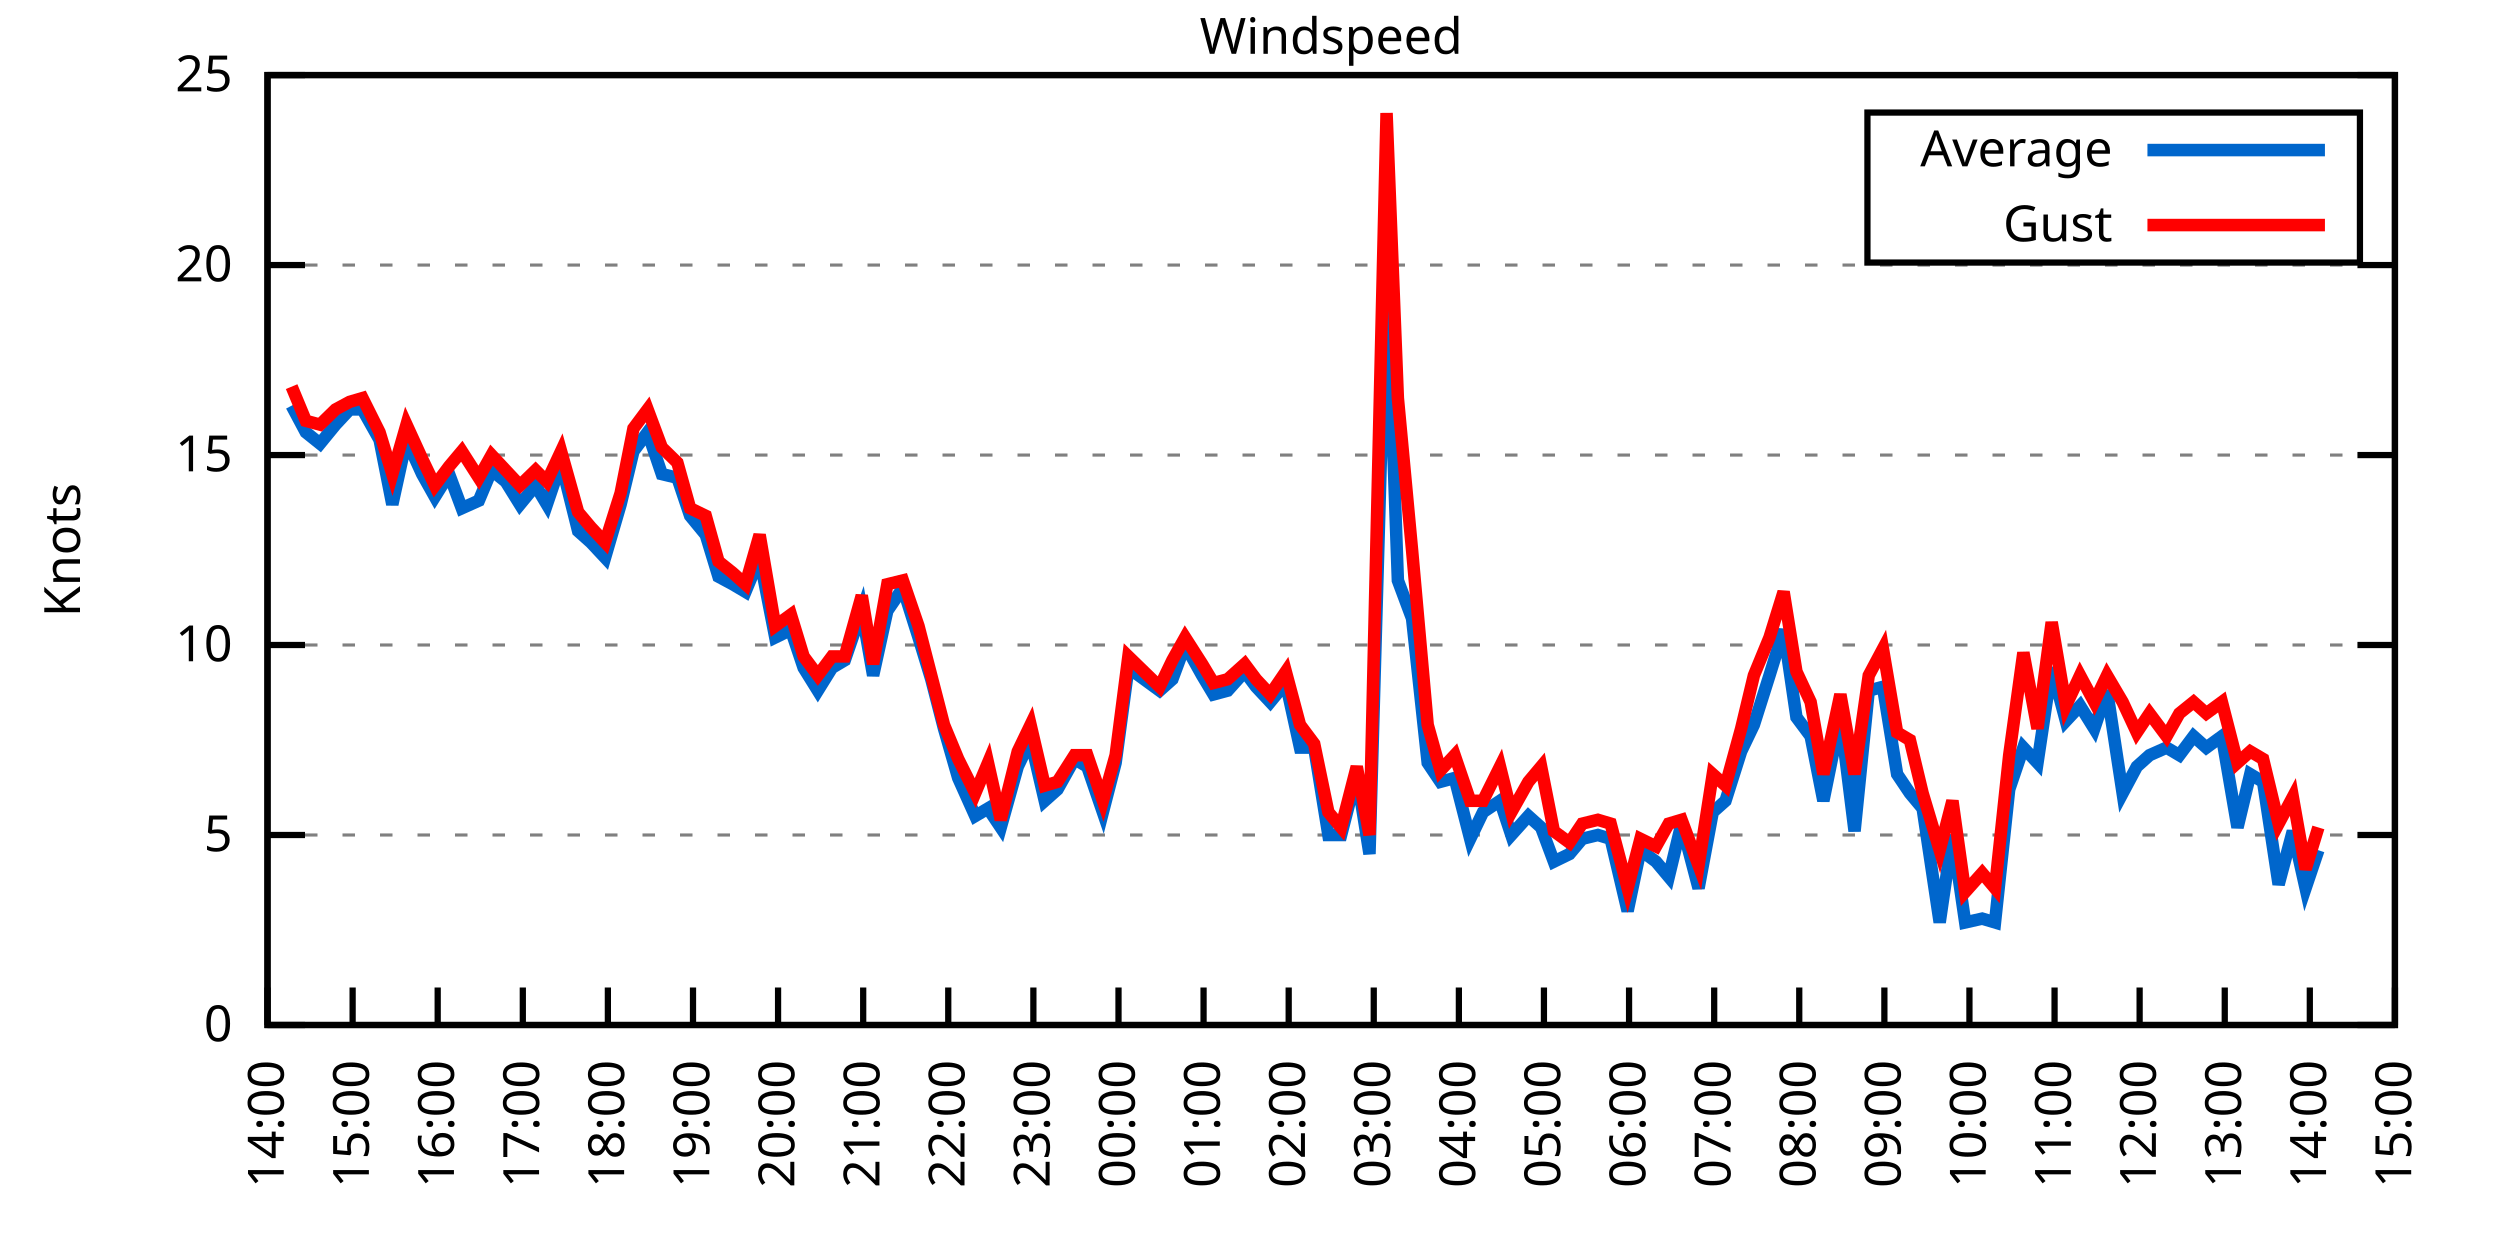
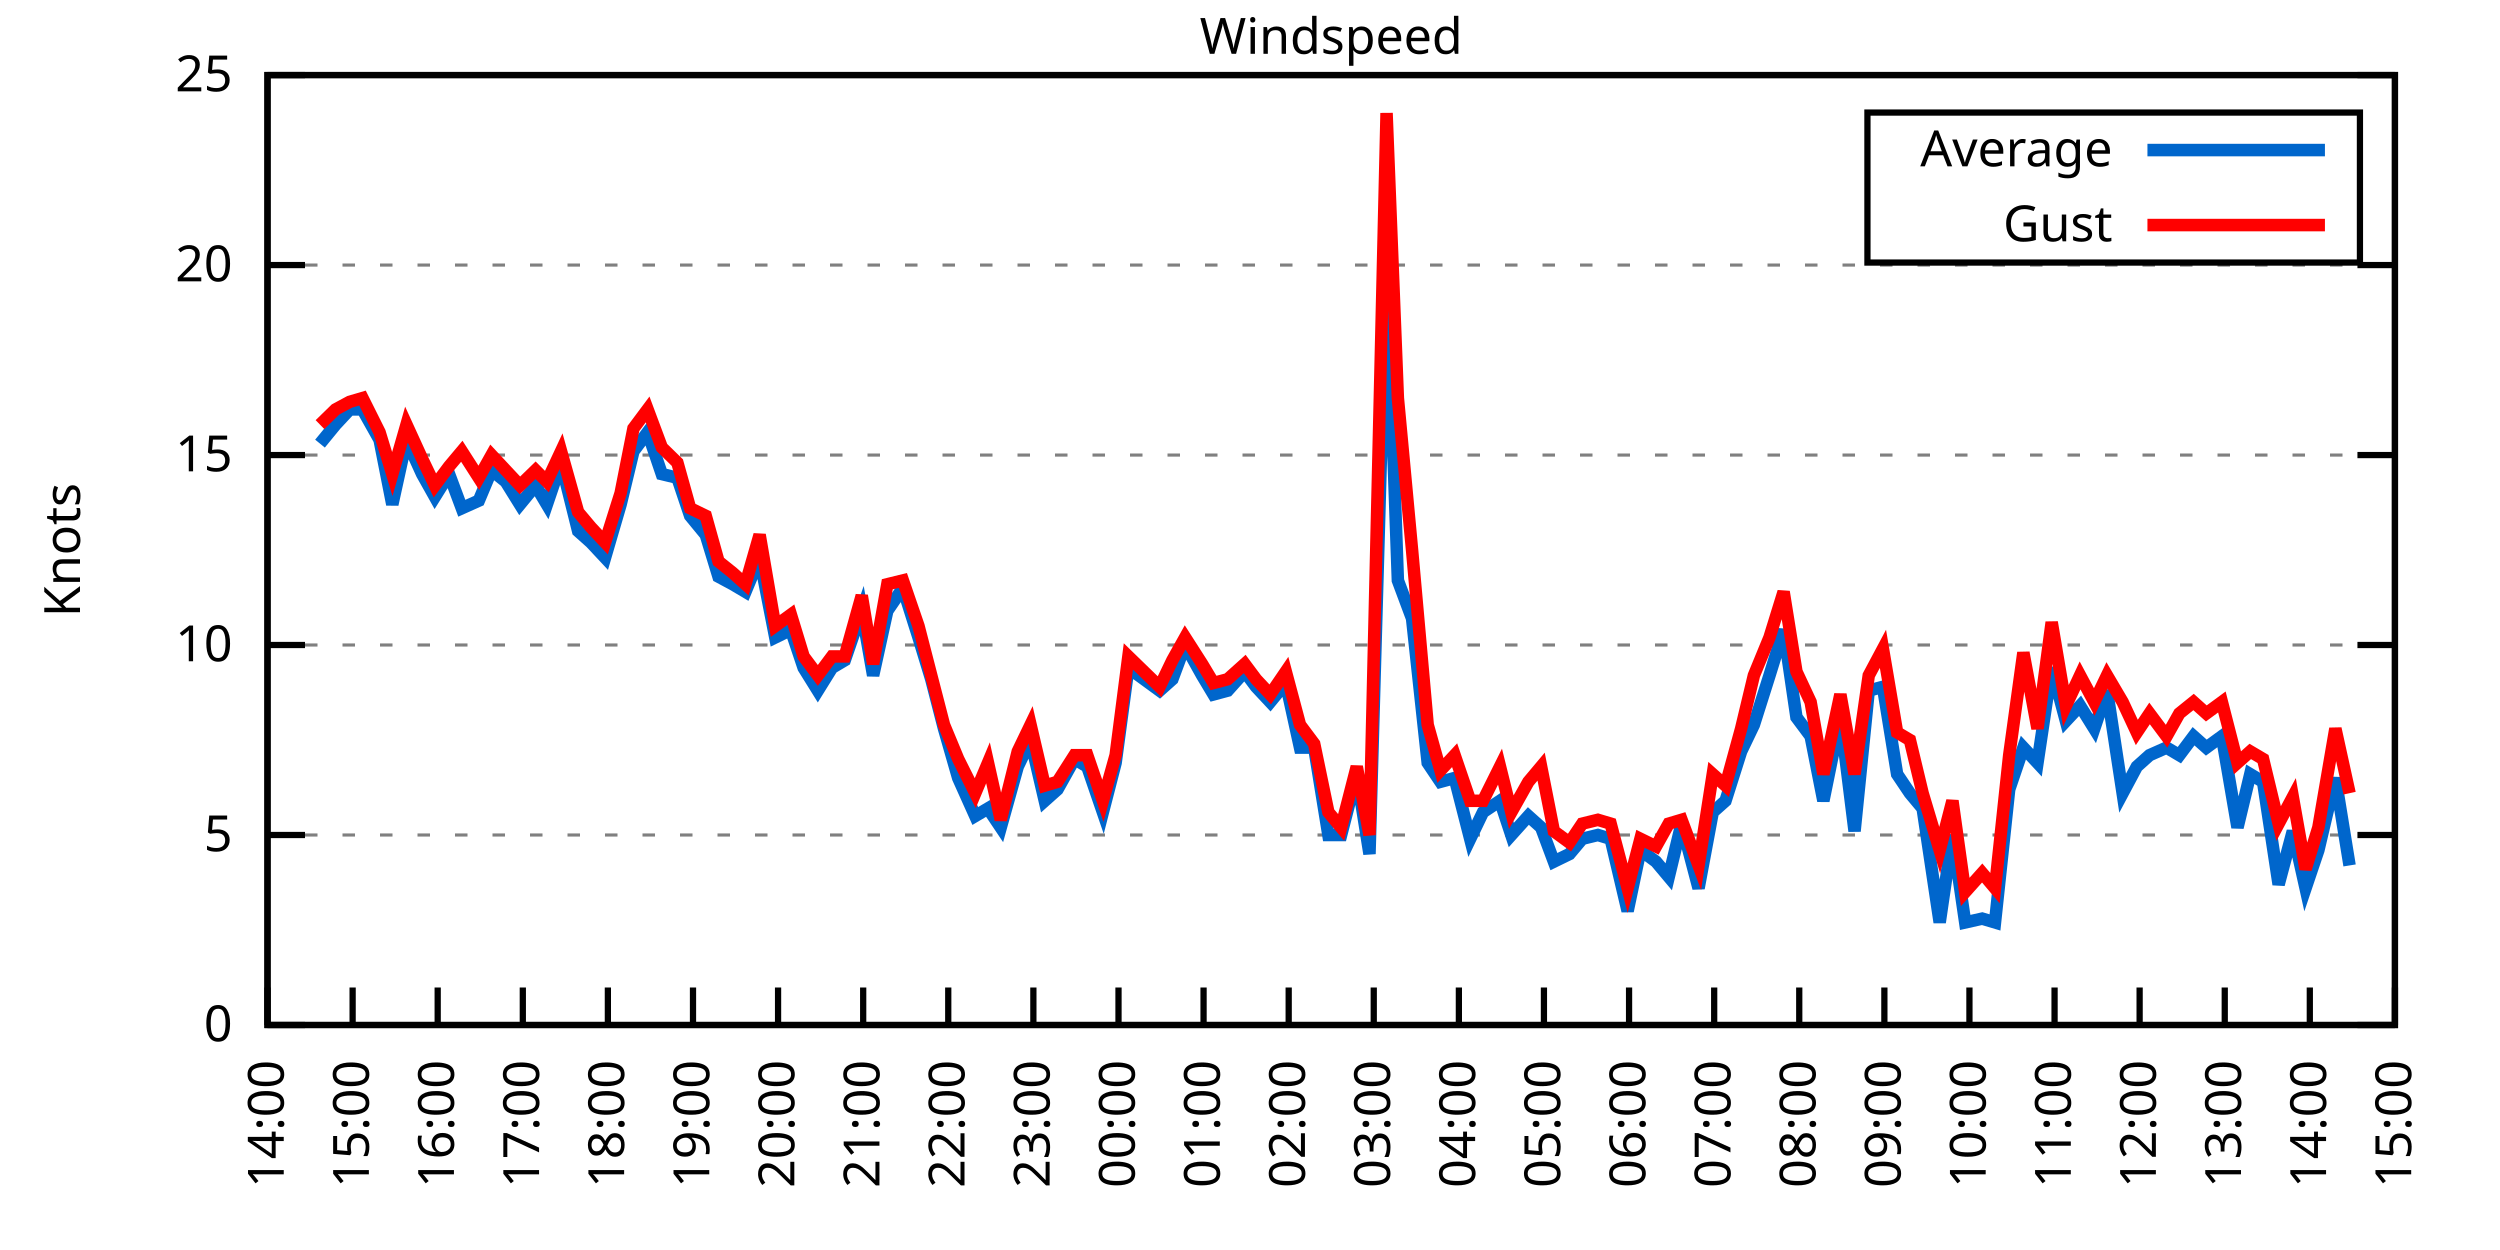
<svg xmlns="http://www.w3.org/2000/svg" xmlns:xlink="http://www.w3.org/1999/xlink" width="400" height="200" viewBox="0 0 400 200">
  <g id="gnuplot_canvas">
    <rect x="0" y="0" width="400" height="200" fill="none" />
    <defs>
      <circle id="gpDot" r="0.5" stroke-width="0.5" stroke="currentColor" />
      <path id="gpPt0" stroke-width="0.333" stroke="currentColor" d="M-1,0 h2 M0,-1 v2" />
      <path id="gpPt1" stroke-width="0.333" stroke="currentColor" d="M-1,-1 L1,1 M1,-1 L-1,1" />
      <path id="gpPt2" stroke-width="0.333" stroke="currentColor" d="M-1,0 L1,0 M0,-1 L0,1 M-1,-1 L1,1 M-1,1 L1,-1" />
      <rect id="gpPt3" stroke-width="0.333" stroke="currentColor" x="-1" y="-1" width="2" height="2" />
      <rect id="gpPt4" stroke-width="0.333" stroke="currentColor" fill="currentColor" x="-1" y="-1" width="2" height="2" />
      <circle id="gpPt5" stroke-width="0.333" stroke="currentColor" cx="0" cy="0" r="1" />
      <use xlink:href="#gpPt5" id="gpPt6" fill="currentColor" stroke="none" />
      <path id="gpPt7" stroke-width="0.333" stroke="currentColor" d="M0,-1.33 L-1.33,0.67 L1.33,0.67 z" />
      <use xlink:href="#gpPt7" id="gpPt8" fill="currentColor" stroke="none" />
      <use xlink:href="#gpPt7" id="gpPt9" stroke="currentColor" transform="rotate(180)" />
      <use xlink:href="#gpPt9" id="gpPt10" fill="currentColor" stroke="none" />
      <use xlink:href="#gpPt3" id="gpPt11" stroke="currentColor" transform="rotate(45)" />
      <use xlink:href="#gpPt11" id="gpPt12" fill="currentColor" stroke="none" />
      <path id="gpPt13" stroke-width="0.333" stroke="currentColor" d="M0,1.330 L1.265,0.411 L0.782,-1.067 L-0.782,-1.076 L-1.265,0.411 z" />
      <use xlink:href="#gpPt13" id="gpPt14" fill="currentColor" stroke="none" />
      <filter id="textbox" filterUnits="objectBoundingBox" x="0" y="0" height="1" width="1">
        <feFlood flood-color="white" flood-opacity="1" result="bgnd" />
        <feComposite in="SourceGraphic" in2="bgnd" operator="atop" />
      </filter>
      <filter id="greybox" filterUnits="objectBoundingBox" x="0" y="0" height="1" width="1">
        <feFlood flood-color="lightgrey" flood-opacity="1" result="grey" />
        <feComposite in="SourceGraphic" in2="grey" operator="atop" />
      </filter>
    </defs>
    <g fill="none" color="white" stroke="currentColor" stroke-width="1.00" stroke-linecap="butt" stroke-linejoin="miter">
</g>
    <g fill="none" color="black" stroke="currentColor" stroke-width="1.00" stroke-linecap="butt" stroke-linejoin="miter">
      <g stroke="none" shape-rendering="crispEdges">
        <polygon fill="rgb(255, 255, 255)" points="42.80,164.00 383.18,164.00 383.18,12.02 42.80,12.02 " />
      </g>
    </g>
    <g fill="none" color="black" stroke="currentColor" stroke-width="1.00" stroke-linecap="butt" stroke-linejoin="miter">
</g>
    <g fill="none" color="black" stroke="black" stroke-width="0.50" stroke-linecap="butt" stroke-linejoin="miter">
</g>
    <g fill="none" color="gray" stroke="currentColor" stroke-width="0.50" stroke-linecap="butt" stroke-linejoin="miter">
      <path stroke="gray" stroke-dasharray="2,4" class="gridline" d="M42.80,164.00 L383.19,164.00  " />
    </g>
    <g fill="none" color="gray" stroke="gray" stroke-width="1.00" stroke-linecap="butt" stroke-linejoin="miter">
</g>
    <g fill="none" color="black" stroke="currentColor" stroke-width="1.00" stroke-linecap="butt" stroke-linejoin="miter">
      <path stroke="black" d="M42.80,164.00 L48.80,164.00 M383.19,164.00 L377.19,164.00  " />
      <g transform="translate(37.20,166.60)" stroke="none" fill="black" font-family="Sans" font-size="8.00" text-anchor="end">
        <text>
          <tspan font-family="Sans"> 0</tspan>
        </text>
      </g>
    </g>
    <g fill="none" color="black" stroke="currentColor" stroke-width="1.00" stroke-linecap="butt" stroke-linejoin="miter">
</g>
    <g fill="none" color="black" stroke="black" stroke-width="0.50" stroke-linecap="butt" stroke-linejoin="miter">
</g>
    <g fill="none" color="gray" stroke="currentColor" stroke-width="0.50" stroke-linecap="butt" stroke-linejoin="miter">
      <path stroke="gray" stroke-dasharray="2,4" class="gridline" d="M42.80,133.60 L383.19,133.60  " />
    </g>
    <g fill="none" color="gray" stroke="gray" stroke-width="1.00" stroke-linecap="butt" stroke-linejoin="miter">
</g>
    <g fill="none" color="black" stroke="currentColor" stroke-width="1.00" stroke-linecap="butt" stroke-linejoin="miter">
      <path stroke="black" d="M42.80,133.60 L48.80,133.60 M383.19,133.60 L377.19,133.60  " />
      <g transform="translate(37.20,136.20)" stroke="none" fill="black" font-family="Sans" font-size="8.00" text-anchor="end">
        <text>
          <tspan font-family="Sans"> 5</tspan>
        </text>
      </g>
    </g>
    <g fill="none" color="black" stroke="currentColor" stroke-width="1.00" stroke-linecap="butt" stroke-linejoin="miter">
</g>
    <g fill="none" color="black" stroke="black" stroke-width="0.50" stroke-linecap="butt" stroke-linejoin="miter">
</g>
    <g fill="none" color="gray" stroke="currentColor" stroke-width="0.50" stroke-linecap="butt" stroke-linejoin="miter">
      <path stroke="gray" stroke-dasharray="2,4" class="gridline" d="M42.80,103.20 L383.19,103.20  " />
    </g>
    <g fill="none" color="gray" stroke="gray" stroke-width="1.00" stroke-linecap="butt" stroke-linejoin="miter">
</g>
    <g fill="none" color="black" stroke="currentColor" stroke-width="1.00" stroke-linecap="butt" stroke-linejoin="miter">
      <path stroke="black" d="M42.80,103.20 L48.80,103.20 M383.19,103.20 L377.19,103.20  " />
      <g transform="translate(37.20,105.80)" stroke="none" fill="black" font-family="Sans" font-size="8.00" text-anchor="end">
        <text>
          <tspan font-family="Sans"> 10</tspan>
        </text>
      </g>
    </g>
    <g fill="none" color="black" stroke="currentColor" stroke-width="1.00" stroke-linecap="butt" stroke-linejoin="miter">
</g>
    <g fill="none" color="black" stroke="black" stroke-width="0.50" stroke-linecap="butt" stroke-linejoin="miter">
</g>
    <g fill="none" color="gray" stroke="currentColor" stroke-width="0.50" stroke-linecap="butt" stroke-linejoin="miter">
      <path stroke="gray" stroke-dasharray="2,4" class="gridline" d="M42.80,72.81 L383.19,72.81  " />
    </g>
    <g fill="none" color="gray" stroke="gray" stroke-width="1.00" stroke-linecap="butt" stroke-linejoin="miter">
</g>
    <g fill="none" color="black" stroke="currentColor" stroke-width="1.00" stroke-linecap="butt" stroke-linejoin="miter">
      <path stroke="black" d="M42.80,72.81 L48.80,72.81 M383.19,72.81 L377.19,72.81  " />
      <g transform="translate(37.20,75.41)" stroke="none" fill="black" font-family="Sans" font-size="8.00" text-anchor="end">
        <text>
          <tspan font-family="Sans"> 15</tspan>
        </text>
      </g>
    </g>
    <g fill="none" color="black" stroke="currentColor" stroke-width="1.00" stroke-linecap="butt" stroke-linejoin="miter">
</g>
    <g fill="none" color="black" stroke="black" stroke-width="0.50" stroke-linecap="butt" stroke-linejoin="miter">
</g>
    <g fill="none" color="gray" stroke="currentColor" stroke-width="0.50" stroke-linecap="butt" stroke-linejoin="miter">
      <path stroke="gray" stroke-dasharray="2,4" class="gridline" d="M42.80,42.41 L383.19,42.41  " />
    </g>
    <g fill="none" color="gray" stroke="gray" stroke-width="1.00" stroke-linecap="butt" stroke-linejoin="miter">
</g>
    <g fill="none" color="black" stroke="currentColor" stroke-width="1.00" stroke-linecap="butt" stroke-linejoin="miter">
      <path stroke="black" d="M42.80,42.41 L48.80,42.41 M383.19,42.41 L377.19,42.41  " />
      <g transform="translate(37.20,45.01)" stroke="none" fill="black" font-family="Sans" font-size="8.00" text-anchor="end">
        <text>
          <tspan font-family="Sans"> 20</tspan>
        </text>
      </g>
    </g>
    <g fill="none" color="black" stroke="currentColor" stroke-width="1.00" stroke-linecap="butt" stroke-linejoin="miter">
</g>
    <g fill="none" color="black" stroke="black" stroke-width="0.50" stroke-linecap="butt" stroke-linejoin="miter">
</g>
    <g fill="none" color="gray" stroke="currentColor" stroke-width="0.50" stroke-linecap="butt" stroke-linejoin="miter">
      <path stroke="gray" stroke-dasharray="2,4" class="gridline" d="M42.80,12.01 L383.19,12.01  " />
    </g>
    <g fill="none" color="gray" stroke="gray" stroke-width="1.00" stroke-linecap="butt" stroke-linejoin="miter">
</g>
    <g fill="none" color="black" stroke="currentColor" stroke-width="1.00" stroke-linecap="butt" stroke-linejoin="miter">
      <path stroke="black" d="M42.80,12.01 L48.80,12.01 M383.19,12.01 L377.19,12.01  " />
      <g transform="translate(37.20,14.61)" stroke="none" fill="black" font-family="Sans" font-size="8.00" text-anchor="end">
        <text>
          <tspan font-family="Sans"> 25</tspan>
        </text>
      </g>
    </g>
    <g fill="none" color="black" stroke="currentColor" stroke-width="1.00" stroke-linecap="butt" stroke-linejoin="miter">
      <path stroke="black" d="M42.80,164.00 L42.80,158.00  " />
      <g transform="translate(45.40,169.60) rotate(270.00)" stroke="none" fill="black" font-family="Sans" font-size="8.00" text-anchor="end">
        <text>
          <tspan font-family="Sans">14:00</tspan>
        </text>
      </g>
    </g>
    <g fill="none" color="black" stroke="currentColor" stroke-width="1.00" stroke-linecap="butt" stroke-linejoin="miter">
      <path stroke="black" d="M56.42,164.00 L56.42,158.00  " />
      <g transform="translate(59.02,169.60) rotate(270.00)" stroke="none" fill="black" font-family="Sans" font-size="8.00" text-anchor="end">
        <text>
          <tspan font-family="Sans">15:00</tspan>
        </text>
      </g>
    </g>
    <g fill="none" color="black" stroke="currentColor" stroke-width="1.00" stroke-linecap="butt" stroke-linejoin="miter">
      <path stroke="black" d="M70.03,164.00 L70.03,158.00  " />
      <g transform="translate(72.63,169.60) rotate(270.00)" stroke="none" fill="black" font-family="Sans" font-size="8.00" text-anchor="end">
        <text>
          <tspan font-family="Sans">16:00</tspan>
        </text>
      </g>
    </g>
    <g fill="none" color="black" stroke="currentColor" stroke-width="1.00" stroke-linecap="butt" stroke-linejoin="miter">
      <path stroke="black" d="M83.65,164.00 L83.65,158.00  " />
      <g transform="translate(86.25,169.60) rotate(270.00)" stroke="none" fill="black" font-family="Sans" font-size="8.00" text-anchor="end">
        <text>
          <tspan font-family="Sans">17:00</tspan>
        </text>
      </g>
    </g>
    <g fill="none" color="black" stroke="currentColor" stroke-width="1.00" stroke-linecap="butt" stroke-linejoin="miter">
      <path stroke="black" d="M97.26,164.00 L97.26,158.00  " />
      <g transform="translate(99.86,169.60) rotate(270.00)" stroke="none" fill="black" font-family="Sans" font-size="8.00" text-anchor="end">
        <text>
          <tspan font-family="Sans">18:00</tspan>
        </text>
      </g>
    </g>
    <g fill="none" color="black" stroke="currentColor" stroke-width="1.00" stroke-linecap="butt" stroke-linejoin="miter">
      <path stroke="black" d="M110.88,164.00 L110.88,158.00  " />
      <g transform="translate(113.48,169.60) rotate(270.00)" stroke="none" fill="black" font-family="Sans" font-size="8.00" text-anchor="end">
        <text>
          <tspan font-family="Sans">19:00</tspan>
        </text>
      </g>
    </g>
    <g fill="none" color="black" stroke="currentColor" stroke-width="1.00" stroke-linecap="butt" stroke-linejoin="miter">
      <path stroke="black" d="M124.49,164.00 L124.49,158.00  " />
      <g transform="translate(127.09,169.60) rotate(270.00)" stroke="none" fill="black" font-family="Sans" font-size="8.00" text-anchor="end">
        <text>
          <tspan font-family="Sans">20:00</tspan>
        </text>
      </g>
    </g>
    <g fill="none" color="black" stroke="currentColor" stroke-width="1.00" stroke-linecap="butt" stroke-linejoin="miter">
      <path stroke="black" d="M138.11,164.00 L138.11,158.00  " />
      <g transform="translate(140.71,169.60) rotate(270.00)" stroke="none" fill="black" font-family="Sans" font-size="8.00" text-anchor="end">
        <text>
          <tspan font-family="Sans">21:00</tspan>
        </text>
      </g>
    </g>
    <g fill="none" color="black" stroke="currentColor" stroke-width="1.00" stroke-linecap="butt" stroke-linejoin="miter">
      <path stroke="black" d="M151.72,164.00 L151.72,158.00  " />
      <g transform="translate(154.32,169.60) rotate(270.00)" stroke="none" fill="black" font-family="Sans" font-size="8.00" text-anchor="end">
        <text>
          <tspan font-family="Sans">22:00</tspan>
        </text>
      </g>
    </g>
    <g fill="none" color="black" stroke="currentColor" stroke-width="1.00" stroke-linecap="butt" stroke-linejoin="miter">
      <path stroke="black" d="M165.34,164.00 L165.34,158.00  " />
      <g transform="translate(167.94,169.60) rotate(270.00)" stroke="none" fill="black" font-family="Sans" font-size="8.00" text-anchor="end">
        <text>
          <tspan font-family="Sans">23:00</tspan>
        </text>
      </g>
    </g>
    <g fill="none" color="black" stroke="currentColor" stroke-width="1.00" stroke-linecap="butt" stroke-linejoin="miter">
      <path stroke="black" d="M178.96,164.00 L178.96,158.00  " />
      <g transform="translate(181.56,169.60) rotate(270.00)" stroke="none" fill="black" font-family="Sans" font-size="8.00" text-anchor="end">
        <text>
          <tspan font-family="Sans">00:00</tspan>
        </text>
      </g>
    </g>
    <g fill="none" color="black" stroke="currentColor" stroke-width="1.00" stroke-linecap="butt" stroke-linejoin="miter">
      <path stroke="black" d="M192.57,164.00 L192.57,158.00  " />
      <g transform="translate(195.17,169.60) rotate(270.00)" stroke="none" fill="black" font-family="Sans" font-size="8.00" text-anchor="end">
        <text>
          <tspan font-family="Sans">01:00</tspan>
        </text>
      </g>
    </g>
    <g fill="none" color="black" stroke="currentColor" stroke-width="1.00" stroke-linecap="butt" stroke-linejoin="miter">
      <path stroke="black" d="M206.19,164.00 L206.19,158.00  " />
      <g transform="translate(208.79,169.60) rotate(270.00)" stroke="none" fill="black" font-family="Sans" font-size="8.00" text-anchor="end">
        <text>
          <tspan font-family="Sans">02:00</tspan>
        </text>
      </g>
    </g>
    <g fill="none" color="black" stroke="currentColor" stroke-width="1.00" stroke-linecap="butt" stroke-linejoin="miter">
      <path stroke="black" d="M219.80,164.00 L219.80,158.00  " />
      <g transform="translate(222.40,169.60) rotate(270.00)" stroke="none" fill="black" font-family="Sans" font-size="8.00" text-anchor="end">
        <text>
          <tspan font-family="Sans">03:00</tspan>
        </text>
      </g>
    </g>
    <g fill="none" color="black" stroke="currentColor" stroke-width="1.00" stroke-linecap="butt" stroke-linejoin="miter">
      <path stroke="black" d="M233.42,164.00 L233.42,158.00  " />
      <g transform="translate(236.02,169.60) rotate(270.00)" stroke="none" fill="black" font-family="Sans" font-size="8.00" text-anchor="end">
        <text>
          <tspan font-family="Sans">04:00</tspan>
        </text>
      </g>
    </g>
    <g fill="none" color="black" stroke="currentColor" stroke-width="1.00" stroke-linecap="butt" stroke-linejoin="miter">
      <path stroke="black" d="M247.03,164.00 L247.03,158.00  " />
      <g transform="translate(249.63,169.60) rotate(270.00)" stroke="none" fill="black" font-family="Sans" font-size="8.00" text-anchor="end">
        <text>
          <tspan font-family="Sans">05:00</tspan>
        </text>
      </g>
    </g>
    <g fill="none" color="black" stroke="currentColor" stroke-width="1.00" stroke-linecap="butt" stroke-linejoin="miter">
      <path stroke="black" d="M260.65,164.00 L260.65,158.00  " />
      <g transform="translate(263.25,169.60) rotate(270.00)" stroke="none" fill="black" font-family="Sans" font-size="8.00" text-anchor="end">
        <text>
          <tspan font-family="Sans">06:00</tspan>
        </text>
      </g>
    </g>
    <g fill="none" color="black" stroke="currentColor" stroke-width="1.00" stroke-linecap="butt" stroke-linejoin="miter">
      <path stroke="black" d="M274.27,164.00 L274.27,158.00  " />
      <g transform="translate(276.87,169.60) rotate(270.00)" stroke="none" fill="black" font-family="Sans" font-size="8.00" text-anchor="end">
        <text>
          <tspan font-family="Sans">07:00</tspan>
        </text>
      </g>
    </g>
    <g fill="none" color="black" stroke="currentColor" stroke-width="1.00" stroke-linecap="butt" stroke-linejoin="miter">
      <path stroke="black" d="M287.88,164.00 L287.88,158.00  " />
      <g transform="translate(290.48,169.60) rotate(270.00)" stroke="none" fill="black" font-family="Sans" font-size="8.00" text-anchor="end">
        <text>
          <tspan font-family="Sans">08:00</tspan>
        </text>
      </g>
    </g>
    <g fill="none" color="black" stroke="currentColor" stroke-width="1.00" stroke-linecap="butt" stroke-linejoin="miter">
      <path stroke="black" d="M301.50,164.00 L301.50,158.00  " />
      <g transform="translate(304.10,169.60) rotate(270.00)" stroke="none" fill="black" font-family="Sans" font-size="8.00" text-anchor="end">
        <text>
          <tspan font-family="Sans">09:00</tspan>
        </text>
      </g>
    </g>
    <g fill="none" color="black" stroke="currentColor" stroke-width="1.00" stroke-linecap="butt" stroke-linejoin="miter">
      <path stroke="black" d="M315.11,164.00 L315.11,158.00  " />
      <g transform="translate(317.71,169.60) rotate(270.00)" stroke="none" fill="black" font-family="Sans" font-size="8.00" text-anchor="end">
        <text>
          <tspan font-family="Sans">10:00</tspan>
        </text>
      </g>
    </g>
    <g fill="none" color="black" stroke="currentColor" stroke-width="1.00" stroke-linecap="butt" stroke-linejoin="miter">
      <path stroke="black" d="M328.73,164.00 L328.73,158.00  " />
      <g transform="translate(331.33,169.60) rotate(270.00)" stroke="none" fill="black" font-family="Sans" font-size="8.00" text-anchor="end">
        <text>
          <tspan font-family="Sans">11:00</tspan>
        </text>
      </g>
    </g>
    <g fill="none" color="black" stroke="currentColor" stroke-width="1.00" stroke-linecap="butt" stroke-linejoin="miter">
      <path stroke="black" d="M342.34,164.00 L342.34,158.00  " />
      <g transform="translate(344.94,169.60) rotate(270.00)" stroke="none" fill="black" font-family="Sans" font-size="8.00" text-anchor="end">
        <text>
          <tspan font-family="Sans">12:00</tspan>
        </text>
      </g>
    </g>
    <g fill="none" color="black" stroke="currentColor" stroke-width="1.00" stroke-linecap="butt" stroke-linejoin="miter">
      <path stroke="black" d="M355.96,164.00 L355.96,158.00  " />
      <g transform="translate(358.56,169.60) rotate(270.00)" stroke="none" fill="black" font-family="Sans" font-size="8.00" text-anchor="end">
        <text>
          <tspan font-family="Sans">13:00</tspan>
        </text>
      </g>
    </g>
    <g fill="none" color="black" stroke="currentColor" stroke-width="1.00" stroke-linecap="butt" stroke-linejoin="miter">
      <path stroke="black" d="M369.57,164.00 L369.57,158.00  " />
      <g transform="translate(372.17,169.60) rotate(270.00)" stroke="none" fill="black" font-family="Sans" font-size="8.00" text-anchor="end">
        <text>
          <tspan font-family="Sans">14:00</tspan>
        </text>
      </g>
    </g>
    <g fill="none" color="black" stroke="currentColor" stroke-width="1.00" stroke-linecap="butt" stroke-linejoin="miter">
      <path stroke="black" d="M383.19,164.00 L383.19,158.00  " />
      <g transform="translate(385.79,169.60) rotate(270.00)" stroke="none" fill="black" font-family="Sans" font-size="8.00" text-anchor="end">
        <text>
          <tspan font-family="Sans">15:00</tspan>
        </text>
      </g>
    </g>
    <g fill="none" color="black" stroke="currentColor" stroke-width="1.00" stroke-linecap="butt" stroke-linejoin="miter">
</g>
    <g fill="none" color="black" stroke="currentColor" stroke-width="1.00" stroke-linecap="butt" stroke-linejoin="miter">
      <path stroke="black" d="M42.80,12.01 L42.80,164.00 L383.19,164.00 L383.19,12.01 L42.80,12.01 Z  " />
    </g>
    <g fill="none" color="black" stroke="currentColor" stroke-width="1.00" stroke-linecap="butt" stroke-linejoin="miter">
</g>
    <g fill="none" color="black" stroke="currentColor" stroke-width="1.00" stroke-linecap="butt" stroke-linejoin="miter">
      <path stroke="black" d="M298.79,42.01 L298.79,18.01 L377.59,18.01 L377.59,42.01 L298.79,42.01 Z  " />
    </g>
    <g id="Windspeed_plot_1">
      <g fill="none" color="white" stroke="black" stroke-width="2.00" stroke-linecap="butt" stroke-linejoin="miter">
</g>
      <g fill="none" color="black" stroke="currentColor" stroke-width="2.00" stroke-linecap="butt" stroke-linejoin="miter">
        <g transform="translate(337.99,26.61)" stroke="none" fill="black" font-family="Sans" font-size="8.00" text-anchor="end">
          <text>
            <tspan font-family="Sans">Average</tspan>
          </text>
        </g>
      </g>
      <g fill="none" color="black" stroke="currentColor" stroke-width="2.00" stroke-linecap="butt" stroke-linejoin="miter">
-         <path stroke="rgb(  0, 102, 204)" d="M343.59,24.01 L371.99,24.01 M46.66,64.90 L48.93,69.16 L51.20,70.98 L53.69,67.94 L55.96,65.51 L58.00,65.51   L60.73,70.37 L62.77,80.71 L65.04,70.37 L67.54,75.85 L69.58,79.49 L71.85,75.85 L73.89,81.32 L76.61,80.10   L78.65,75.24 L80.92,77.06 L83.19,80.71 L85.69,77.67 L87.50,80.71 L89.77,74.02 L92.50,84.97 L94.54,86.79   L96.81,89.22 L99.30,80.71 L101.35,72.20 L103.62,69.16 L105.89,75.85 L108.38,76.45 L110.42,82.53 L112.92,85.57   L114.96,92.26 L117.23,93.48 L119.27,94.69 L121.54,89.22 L124.04,101.99 L126.54,100.77 L128.58,106.85 L130.85,110.50   L133.12,106.85 L135.16,105.64 L137.88,97.73 L139.70,108.07 L141.97,97.73 L144.46,94.08 L146.96,101.99 L149.00,108.68   L151.04,116.58 L153.31,124.48 L156.04,130.56 L158.08,129.35 L160.12,132.39 L162.84,122.66 L164.89,118.40 L167.16,128.13   L169.20,126.31 L171.92,121.44 L173.96,122.66 L176.46,129.95 L178.50,122.05 L180.54,106.85 L185.54,110.50 L187.58,108.68   L189.62,103.20 L192.34,108.07 L194.16,111.11 L196.43,110.50 L199.15,107.46 L200.97,109.89 L203.24,112.32 L205.73,109.28   L208.00,119.62 L210.27,119.62 L212.54,133.60 L214.58,133.60 L217.08,123.87 L219.12,136.64 L221.85,41.80 L223.66,92.87   L225.93,98.95 L228.43,122.05 L230.47,125.09 L232.74,124.48 L235.23,134.21 L237.28,129.95 L240.00,128.13 L241.81,133.60   L244.54,130.56 L246.58,132.39 L248.62,137.86 L251.12,136.64 L253.16,134.21 L255.66,133.60 L257.70,134.21 L260.42,145.76   L262.47,136.03 L264.96,137.86 L267.00,140.29 L269.05,131.78 L271.77,142.11 L274.04,129.95 L276.08,128.13 L278.58,120.23   L280.62,115.97 L283.12,108.07 L285.38,100.77 L287.43,114.76 L289.70,117.80 L291.74,128.13 L294.46,114.76 L296.73,132.99   L299.00,110.50 L301.27,109.89 L303.54,123.87 L305.58,126.91 L307.62,129.35 L310.35,147.59 L312.39,133.60 L314.43,147.59   L317.15,146.98 L319.20,147.59 L321.47,126.31 L323.74,119.62 L326.00,122.05 L328.27,106.85 L330.54,115.36 L332.81,112.93   L335.08,116.58 L337.12,110.50 L339.62,126.91 L341.89,122.66 L343.93,120.83 L346.65,119.62 L348.70,120.83 L350.97,117.80   L353.01,119.62 L355.50,117.80 L358.00,132.39 L360.04,123.87 L362.09,125.09 L364.58,141.51 L366.85,132.99 L368.89,142.11   L370.94,136.03  " />
+         <path stroke="rgb(  0, 102, 204)" d="M343.59,24.01 L371.99,24.01 M51.20,70.98 L53.69,67.94 L55.96,65.51 L58.00,65.51 L60.73,70.37 L62.77,80.71   L65.04,70.37 L67.54,75.85 L69.58,79.49 L71.85,75.85 L73.89,81.32 L76.61,80.10 L78.65,75.24 L80.92,77.06   L83.19,80.71 L85.69,77.67 L87.50,80.71 L89.77,74.02 L92.50,84.97 L94.54,86.79 L96.81,89.22 L99.30,80.71   L101.35,72.20 L103.62,69.16 L105.89,75.85 L108.38,76.45 L110.42,82.53 L112.92,85.57 L114.96,92.26 L117.23,93.48   L119.27,94.69 L121.54,89.22 L124.04,101.99 L126.54,100.77 L128.58,106.85 L130.85,110.50 L133.12,106.85 L135.16,105.64   L137.88,97.73 L139.70,108.07 L141.97,97.73 L144.46,94.08 L146.96,101.99 L149.00,108.68 L151.04,116.58 L153.31,124.48   L156.04,130.56 L158.08,129.35 L160.12,132.39 L162.84,122.66 L164.89,118.40 L167.16,128.13 L169.20,126.31 L171.92,121.44   L173.96,122.66 L176.46,129.95 L178.50,122.05 L180.54,106.85 L185.54,110.50 L187.58,108.68 L189.62,103.20 L192.34,108.07   L194.16,111.11 L196.43,110.50 L199.15,107.46 L200.97,109.89 L203.24,112.32 L205.73,109.28 L208.00,119.62 L210.27,119.62   L212.54,133.60 L214.58,133.60 L217.08,123.87 L219.12,136.64 L221.85,41.80 L223.66,92.87 L225.93,98.95 L228.43,122.05   L230.47,125.09 L232.74,124.48 L235.23,134.21 L237.28,129.95 L240.00,128.13 L241.81,133.60 L244.54,130.56 L246.58,132.39   L248.62,137.86 L251.12,136.64 L253.16,134.21 L255.66,133.60 L257.70,134.21 L260.42,145.76 L262.47,136.03 L264.96,137.86   L267.00,140.29 L269.05,131.78 L271.77,142.11 L274.04,129.95 L276.08,128.13 L278.58,120.23 L280.62,115.97 L283.12,108.07   L285.38,100.77 L287.43,114.76 L289.70,117.80 L291.74,128.13 L294.46,114.76 L296.73,132.99 L299.00,110.50 L301.27,109.89   L303.54,123.87 L305.58,126.91 L307.62,129.35 L310.35,147.59 L312.39,133.60 L314.43,147.59 L317.15,146.98 L319.20,147.59   L321.47,126.31 L323.74,119.62 L326.00,122.05 L328.27,106.85 L330.54,115.36 L332.81,112.93 L335.08,116.58 L337.12,110.50   L339.62,126.91 L341.89,122.66 L343.93,120.83 L346.65,119.62 L348.70,120.83 L350.97,117.80 L353.01,119.62 L355.50,117.80   L358.00,132.39 L360.04,123.87 L362.09,125.09 L364.58,141.51 L366.85,132.99 L368.89,142.11 L370.94,136.03 L373.66,124.48   L375.93,138.47  " />
      </g>
    </g>
    <g id="Windspeed_plot_2">
      <g fill="none" color="black" stroke="currentColor" stroke-width="2.00" stroke-linecap="butt" stroke-linejoin="miter">
        <g transform="translate(337.99,38.61)" stroke="none" fill="black" font-family="Sans" font-size="8.00" text-anchor="end">
          <text>
            <tspan font-family="Sans">Gust</tspan>
          </text>
        </g>
      </g>
      <g fill="none" color="black" stroke="currentColor" stroke-width="2.00" stroke-linecap="butt" stroke-linejoin="miter">
-         <path stroke="rgb(255,   0,   0)" d="M343.59,36.01 L371.99,36.01 M46.66,61.86 L48.93,67.33 L51.20,67.94 L53.69,65.51 L55.96,64.29 L58.00,63.69   L60.73,69.16 L62.77,75.85 L65.04,67.94 L67.54,73.41 L69.58,77.67 L71.85,74.63 L73.89,72.20 L76.61,76.45   L78.65,72.81 L80.92,75.24 L83.19,77.67 L85.69,75.24 L87.50,77.06 L89.77,72.20 L92.50,81.93 L94.54,84.36   L96.81,86.79 L99.30,78.89 L101.35,68.55 L103.62,65.51 L105.89,71.59 L108.38,74.02 L110.42,81.32 L112.92,82.53   L114.96,89.83 L117.23,91.65 L119.27,93.48 L121.54,85.57 L124.04,100.16 L126.54,98.34 L128.58,105.03 L130.85,108.07   L133.12,105.03 L135.16,105.03 L137.88,95.30 L139.70,106.24 L141.97,93.48 L144.46,92.87 L146.96,100.16 L149.00,108.07   L151.04,115.97 L153.31,121.44 L156.04,126.91 L158.08,122.05 L160.12,131.17 L162.84,120.23 L164.89,115.97 L167.16,125.70   L169.20,125.09 L171.92,120.83 L173.96,120.83 L176.46,128.13 L178.50,120.83 L180.54,105.03 L185.54,109.89 L187.58,105.64   L189.62,101.99 L192.34,106.24 L194.16,109.28 L196.43,108.68 L199.15,106.24 L200.97,108.68 L203.24,111.11 L205.73,107.46   L208.00,115.97 L210.27,119.01 L212.54,129.95 L214.58,132.39 L217.08,122.66 L219.12,133.60 L221.85,18.09 L223.66,63.69   L225.93,88.00 L228.43,115.97 L230.47,123.27 L232.74,120.83 L235.23,128.13 L237.28,128.13 L240.00,122.66 L241.81,129.95   L244.54,125.09 L246.58,122.66 L248.62,132.99 L251.12,134.82 L253.16,131.78 L255.66,131.17 L257.70,131.78 L260.42,142.11   L262.47,134.21 L264.96,135.43 L267.00,131.78 L269.05,131.17 L271.77,138.47 L274.04,123.87 L276.08,125.70 L278.58,116.58   L280.62,108.07 L283.12,101.99 L285.38,94.69 L287.43,107.46 L289.70,112.32 L291.74,123.87 L294.46,111.11 L296.73,123.87   L299.00,108.07 L301.27,103.81 L303.54,117.19 L305.58,118.40 L307.62,126.91 L310.35,136.03 L312.39,128.13 L314.43,142.72   L317.15,139.68 L319.20,142.11 L321.47,120.83 L323.74,104.42 L326.00,116.58 L328.27,99.56 L330.54,112.93 L332.81,108.07   L335.08,112.32 L337.12,108.07 L339.62,112.32 L341.89,117.19 L343.93,114.15 L346.65,117.80 L348.70,114.15 L350.97,112.32   L353.01,114.15 L355.50,112.32 L358.00,122.05 L360.04,120.23 L362.09,121.44 L364.58,131.78 L366.85,127.52 L368.89,139.07   L370.94,132.39  " />
+         <path stroke="rgb(255,   0,   0)" d="M343.59,36.01 L371.99,36.01 M51.20,67.94 L53.69,65.51 L55.96,64.29 L58.00,63.69 L60.73,69.16 L62.77,75.85   L65.04,67.94 L67.54,73.41 L69.58,77.67 L71.85,74.63 L73.89,72.20 L76.61,76.45 L78.65,72.81 L80.92,75.24   L83.19,77.67 L85.69,75.24 L87.50,77.06 L89.77,72.20 L92.50,81.93 L94.54,84.36 L96.81,86.79 L99.30,78.89   L101.35,68.55 L103.62,65.51 L105.89,71.59 L108.38,74.02 L110.42,81.32 L112.92,82.53 L114.96,89.83 L117.23,91.65   L119.27,93.48 L121.54,85.57 L124.04,100.16 L126.54,98.34 L128.58,105.03 L130.85,108.07 L133.12,105.03 L135.16,105.03   L137.88,95.30 L139.70,106.24 L141.97,93.48 L144.46,92.87 L146.96,100.16 L149.00,108.07 L151.04,115.97 L153.31,121.44   L156.04,126.91 L158.08,122.05 L160.12,131.17 L162.84,120.23 L164.89,115.97 L167.16,125.70 L169.20,125.09 L171.92,120.83   L173.96,120.83 L176.46,128.13 L178.50,120.83 L180.54,105.03 L185.54,109.89 L187.58,105.64 L189.62,101.99 L192.34,106.24   L194.16,109.28 L196.43,108.68 L199.15,106.24 L200.97,108.68 L203.24,111.11 L205.73,107.46 L208.00,115.97 L210.27,119.01   L212.54,129.95 L214.58,132.39 L217.08,122.66 L219.12,133.60 L221.85,18.09 L223.66,63.69 L225.93,88.00 L228.43,115.97   L230.47,123.27 L232.74,120.83 L235.23,128.13 L237.28,128.13 L240.00,122.66 L241.81,129.95 L244.54,125.09 L246.58,122.66   L248.62,132.99 L251.12,134.82 L253.16,131.78 L255.66,131.17 L257.70,131.78 L260.42,142.11 L262.47,134.21 L264.96,135.43   L267.00,131.78 L269.05,131.17 L271.77,138.47 L274.04,123.87 L276.08,125.70 L278.58,116.58 L280.62,108.07 L283.12,101.99   L285.38,94.69 L287.43,107.46 L289.70,112.32 L291.74,123.87 L294.46,111.11 L296.73,123.87 L299.00,108.07 L301.27,103.81   L303.54,117.19 L305.58,118.40 L307.62,126.91 L310.35,136.03 L312.39,128.13 L314.43,142.72 L317.15,139.68 L319.20,142.11   L321.47,120.83 L323.74,104.42 L326.00,116.58 L328.27,99.56 L330.54,112.93 L332.81,108.07 L335.08,112.32 L337.12,108.07   L339.62,112.32 L341.89,117.19 L343.93,114.15 L346.65,117.80 L348.70,114.15 L350.97,112.32 L353.01,114.15 L355.50,112.32   L358.00,122.05 L360.04,120.23 L362.09,121.44 L364.58,131.78 L366.85,127.52 L368.89,139.07 L370.94,132.39 L373.66,116.58   L375.93,126.91  " />
      </g>
    </g>
    <g fill="none" color="black" stroke="currentColor" stroke-width="2.00" stroke-linecap="butt" stroke-linejoin="miter">
</g>
    <g fill="none" color="black" stroke="black" stroke-width="1.00" stroke-linecap="butt" stroke-linejoin="miter">
</g>
    <g fill="none" color="black" stroke="currentColor" stroke-width="1.00" stroke-linecap="butt" stroke-linejoin="miter">
      <path stroke="black" d="M42.80,12.01 L42.80,164.00 L383.19,164.00 L383.19,12.01 L42.80,12.01 Z  " />
      <g transform="translate(12.80,88.01) rotate(270.00)" stroke="none" fill="black" font-family="Sans" font-size="8.00" text-anchor="middle">
        <text>
          <tspan font-family="Sans">Knots</tspan>
        </text>
      </g>
    </g>
    <g fill="none" color="black" stroke="currentColor" stroke-width="1.00" stroke-linecap="butt" stroke-linejoin="miter">
</g>
    <g fill="none" color="black" stroke="currentColor" stroke-width="1.00" stroke-linecap="butt" stroke-linejoin="miter">
      <g transform="translate(212.99,8.61)" stroke="none" fill="black" font-family="Sans" font-size="8.00" text-anchor="middle">
        <text>
          <tspan font-family="Sans">Windspeed</tspan>
        </text>
      </g>
    </g>
    <g fill="none" color="black" stroke="currentColor" stroke-width="1.00" stroke-linecap="butt" stroke-linejoin="miter">
</g>
  </g>
</svg>
